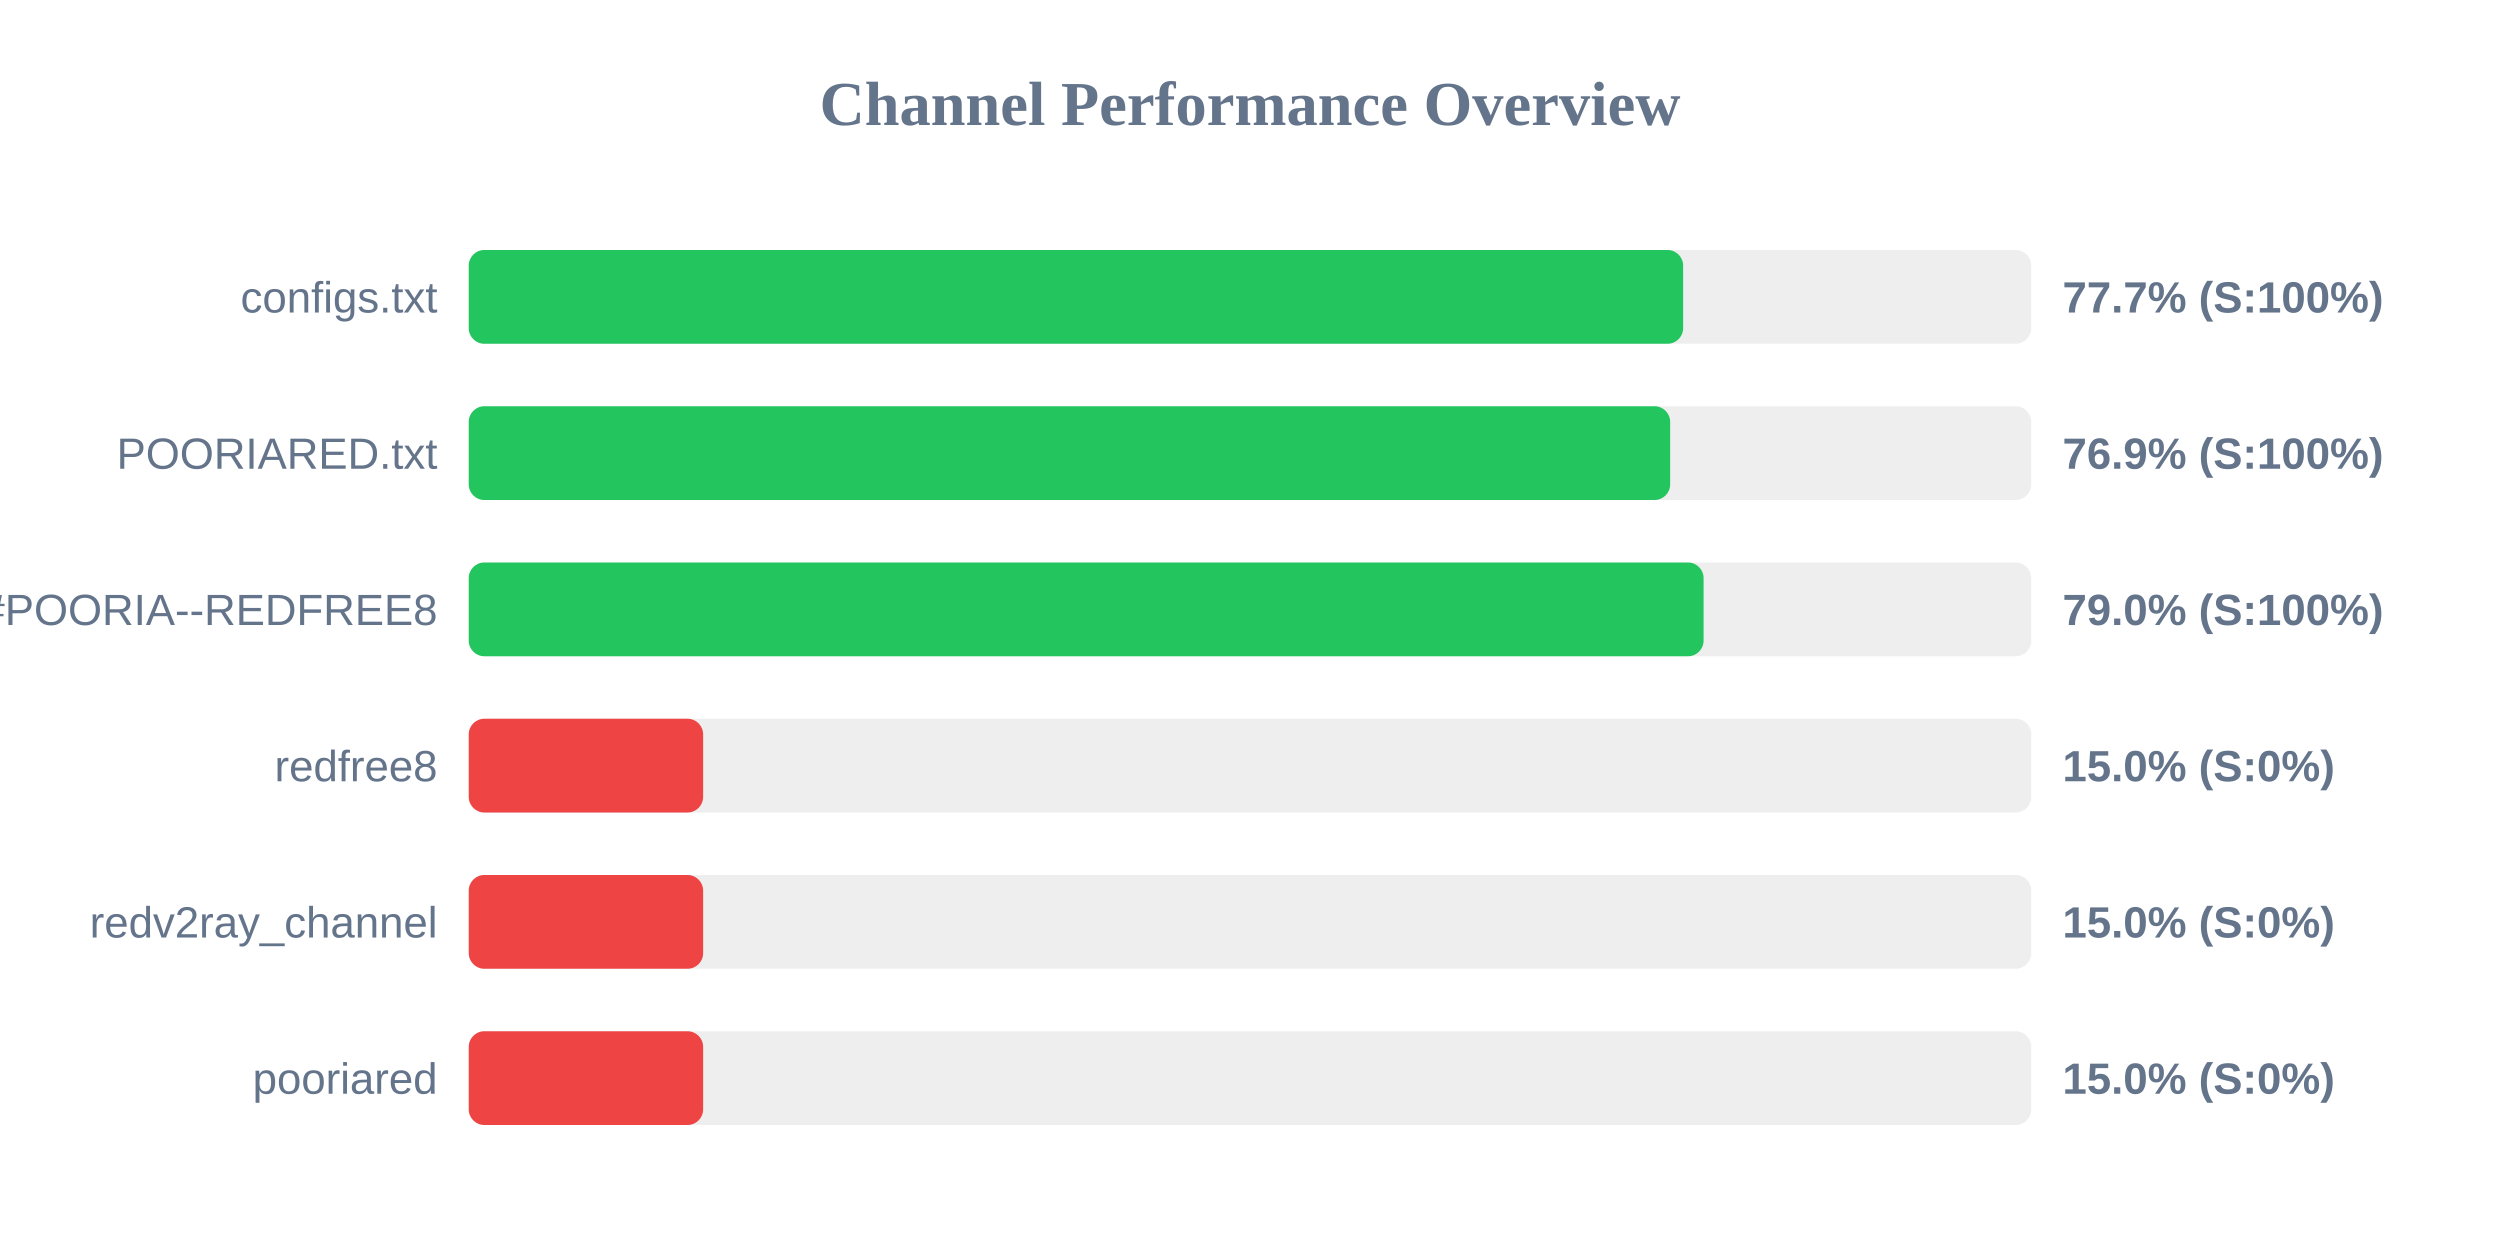
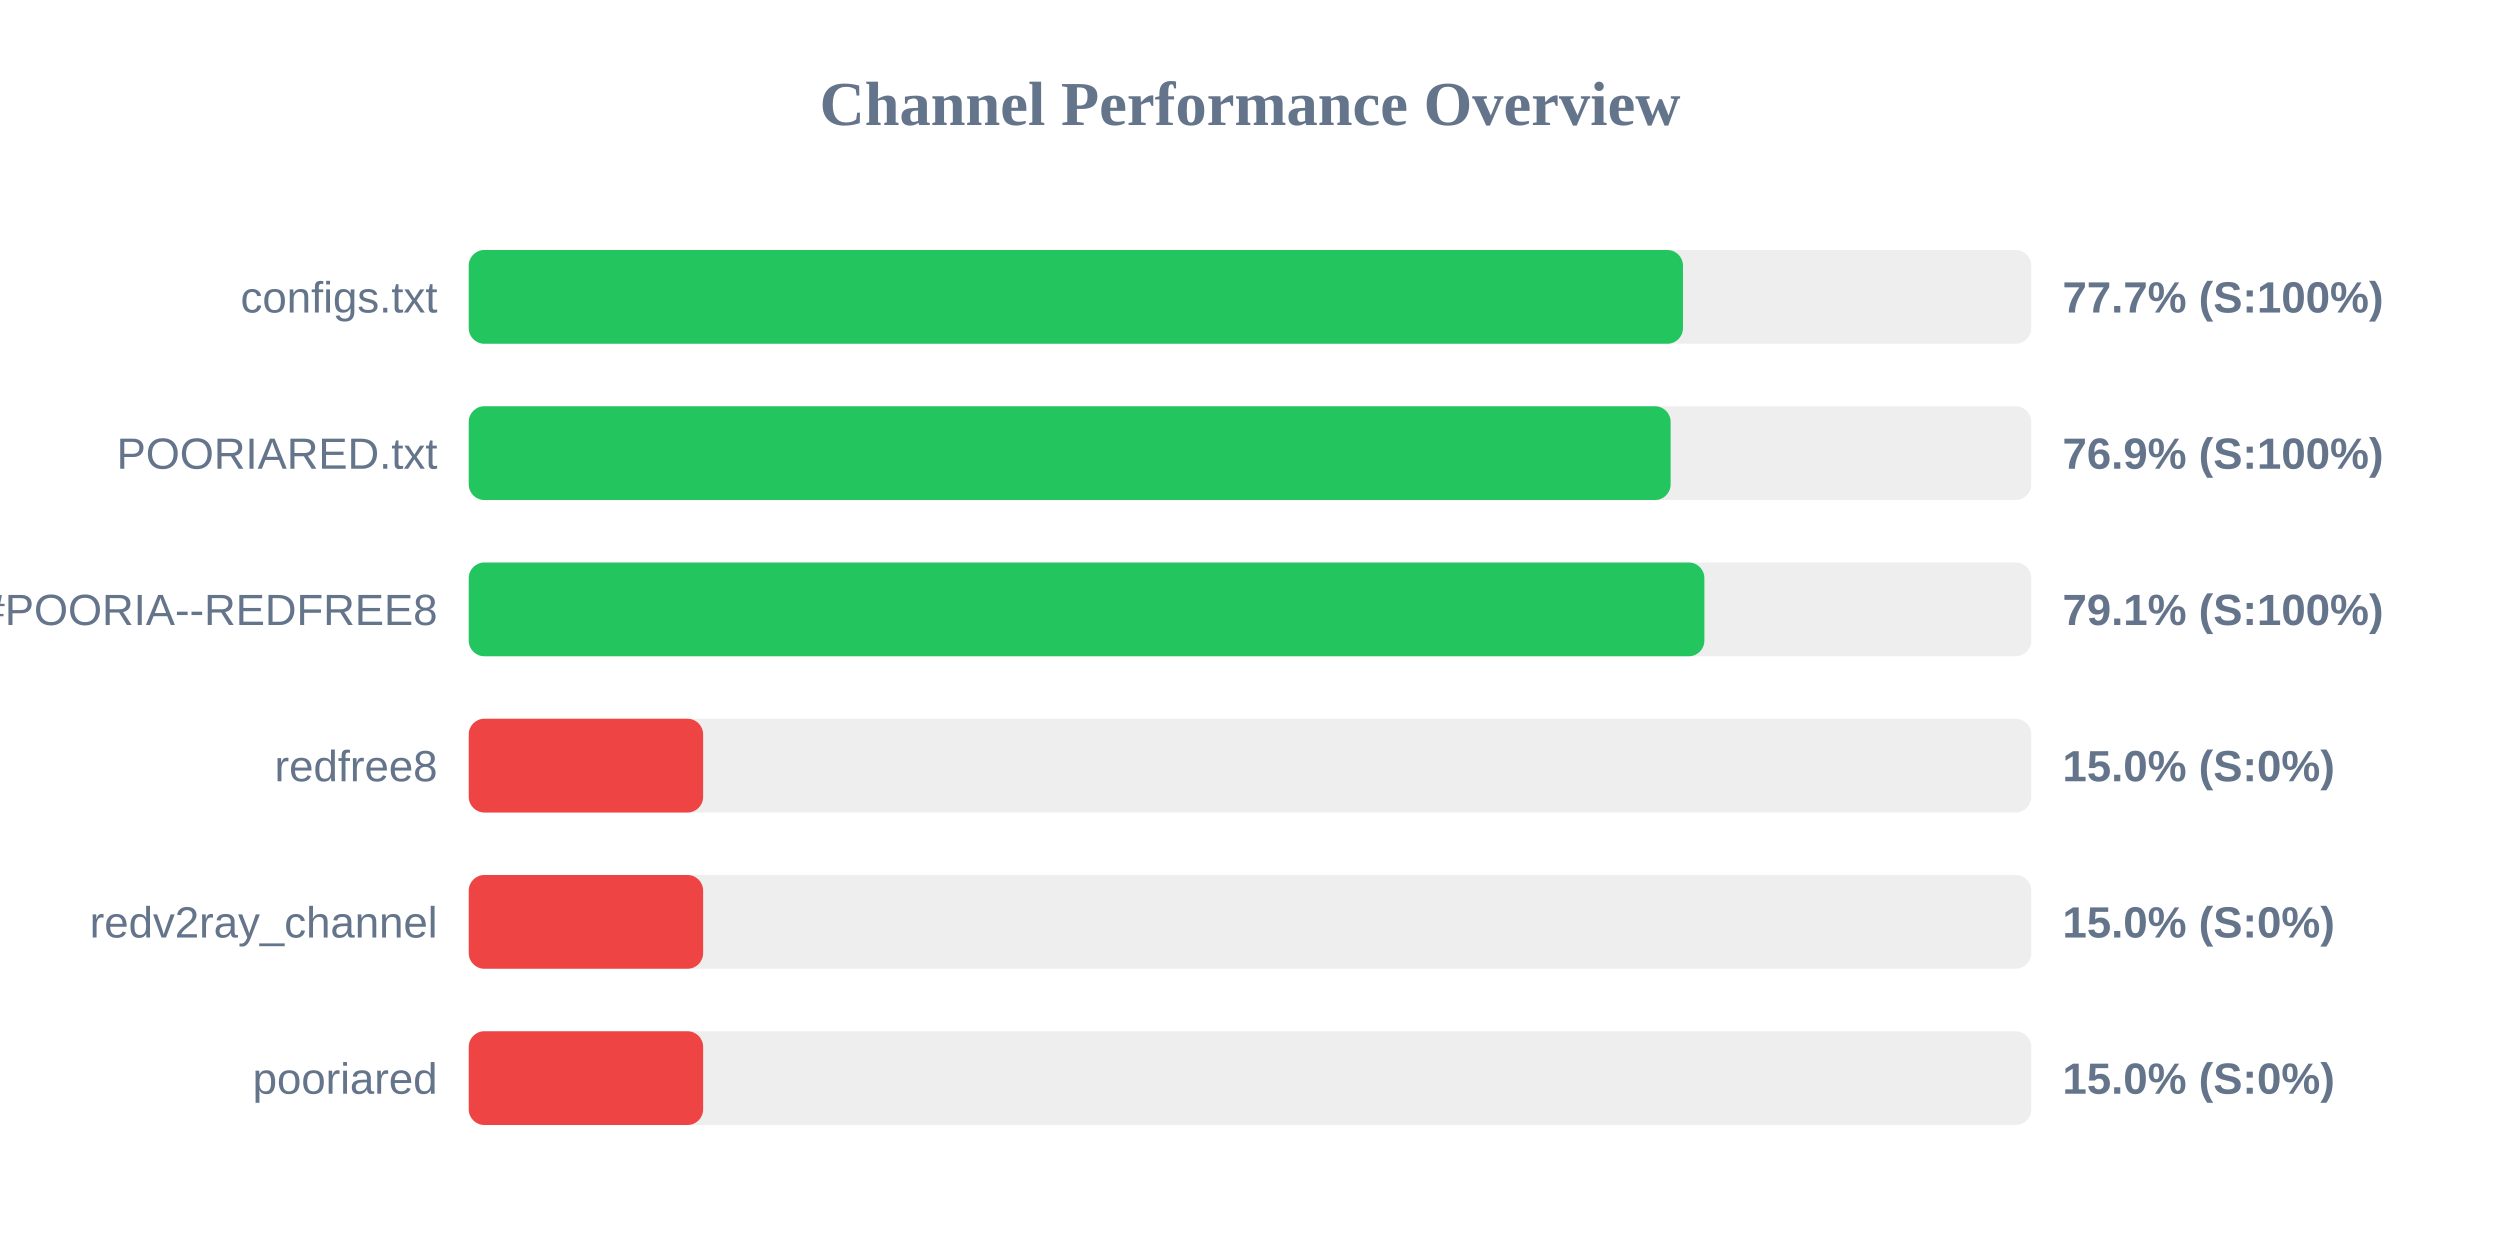
<svg xmlns="http://www.w3.org/2000/svg" width="800" height="400" version="1.1">
  <style>
        .row { font: 14px Arial; fill: #64748b; }
        .score { font: bold 14px Arial; fill: #64748b; }
    </style>
  <text x="400" y="40" text-anchor="middle" font-size="20px" font-weight="bold" fill="#64748b">Channel Performance Overview</text>
  <rect x="150" y="80" width="500" height="30" fill="#eee" rx="5" />
-   <rect x="150" y="80" width="388.6" height="30" fill="#22c55e" rx="5" />
+   <rect x="150" y="80" width="388.55" height="30" fill="#22c55e" rx="5" />
  <text x="140" y="100" text-anchor="end" class="row">configs.txt</text>
  <text x="660" y="100" text-anchor="start" class="score">77.7% (S:100%)</text>
  <rect x="150" y="130" width="500" height="30" fill="#eee" rx="5" />
-   <rect x="150" y="130" width="384.45" height="30" fill="#22c55e" rx="5" />
+   <rect x="150" y="130" width="384.6" height="30" fill="#22c55e" rx="5" />
  <text x="140" y="150" text-anchor="end" class="row">POORIARED.txt</text>
  <text x="660" y="150" text-anchor="start" class="score">76.9% (S:100%)</text>
  <rect x="150" y="180" width="500" height="30" fill="#eee" rx="5" />
-   <rect x="150" y="180" width="395.15" height="30" fill="#22c55e" rx="5" />
+   <rect x="150" y="180" width="395.4" height="30" fill="#22c55e" rx="5" />
  <text x="140" y="200" text-anchor="end" class="row">POORIA--REDFREE8.txt#POORIA--REDFREE8</text>
-   <text x="660" y="200" text-anchor="start" class="score">79.0% (S:100%)</text>
+   <text x="660" y="200" text-anchor="start" class="score">79.1% (S:100%)</text>
  <rect x="150" y="230" width="500" height="30" fill="#eee" rx="5" />
  <rect x="150" y="230" width="75.0" height="30" fill="#ef4444" rx="5" />
  <text x="140" y="250" text-anchor="end" class="row">redfree8</text>
  <text x="660" y="250" text-anchor="start" class="score">15.0% (S:0%)</text>
  <rect x="150" y="280" width="500" height="30" fill="#eee" rx="5" />
  <rect x="150" y="280" width="75.0" height="30" fill="#ef4444" rx="5" />
  <text x="140" y="300" text-anchor="end" class="row">redv2ray_channel</text>
  <text x="660" y="300" text-anchor="start" class="score">15.0% (S:0%)</text>
  <rect x="150" y="330" width="500" height="30" fill="#eee" rx="5" />
  <rect x="150" y="330" width="75.0" height="30" fill="#ef4444" rx="5" />
  <text x="140" y="350" text-anchor="end" class="row">pooriared</text>
  <text x="660" y="350" text-anchor="start" class="score">15.0% (S:0%)</text>
</svg>
